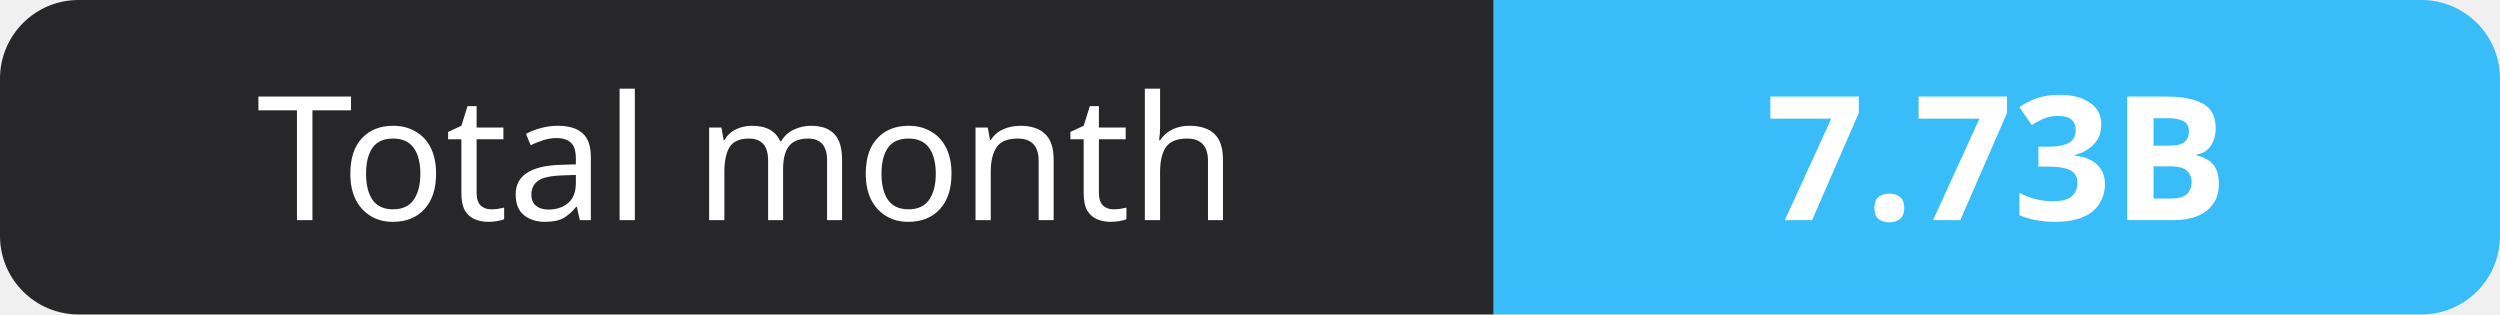
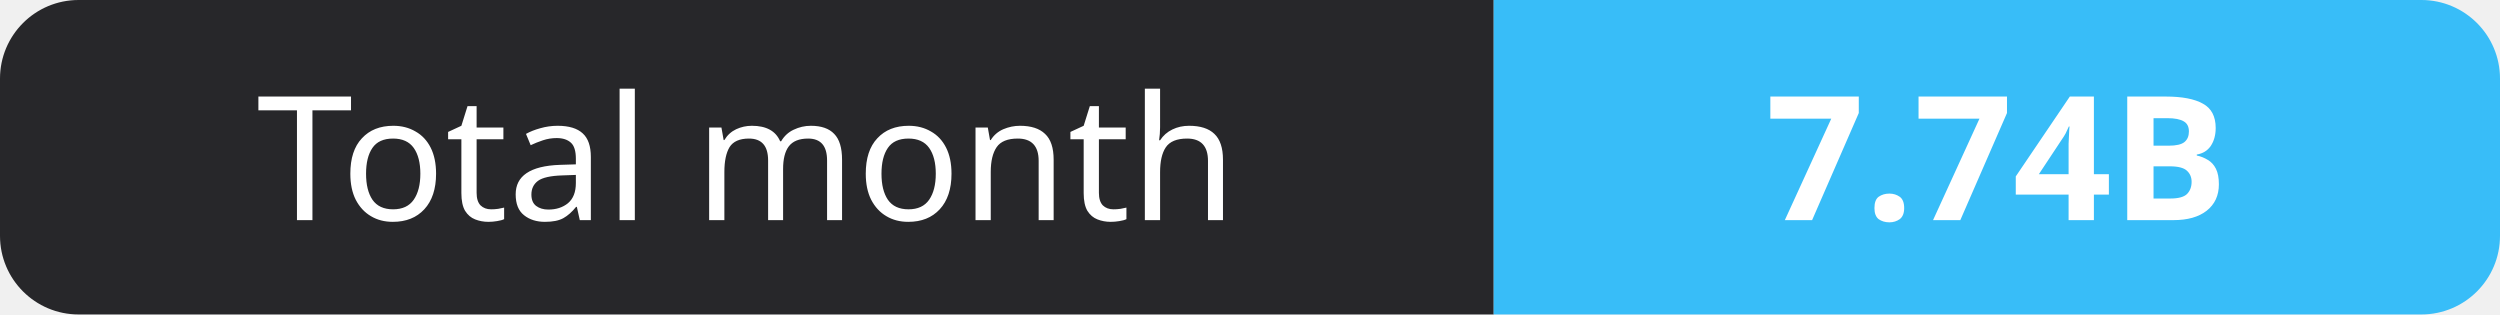
- <svg xmlns="http://www.w3.org/2000/svg" width="159" height="20" role="img" aria-label="Total month: 7.73B">
+ <svg xmlns="http://www.w3.org/2000/svg" width="159" height="20" role="img" aria-label="Total month: 7.74B">
  <clipPath id="r">
    <rect width="159" height="20" rx="5" fill="#fff" />
  </clipPath>
  <g clip-path="url(#r)">
    <rect width="95" height="20" fill="#27272a" />
    <rect x="95" width="64" height="20" fill="#38bdf8" />
  </g>
  <g fill="#fff" text-anchor="middle" font-family="Verdana,Geneva,sans-serif" font-size="11">
    <text x="47.5" y="14">Total month</text>
-     <text x="127.0" y="14" font-weight="700">7.73B</text>
+     <text x="127.0" y="14" font-weight="700">7.74B</text>
  </g>
</svg>
